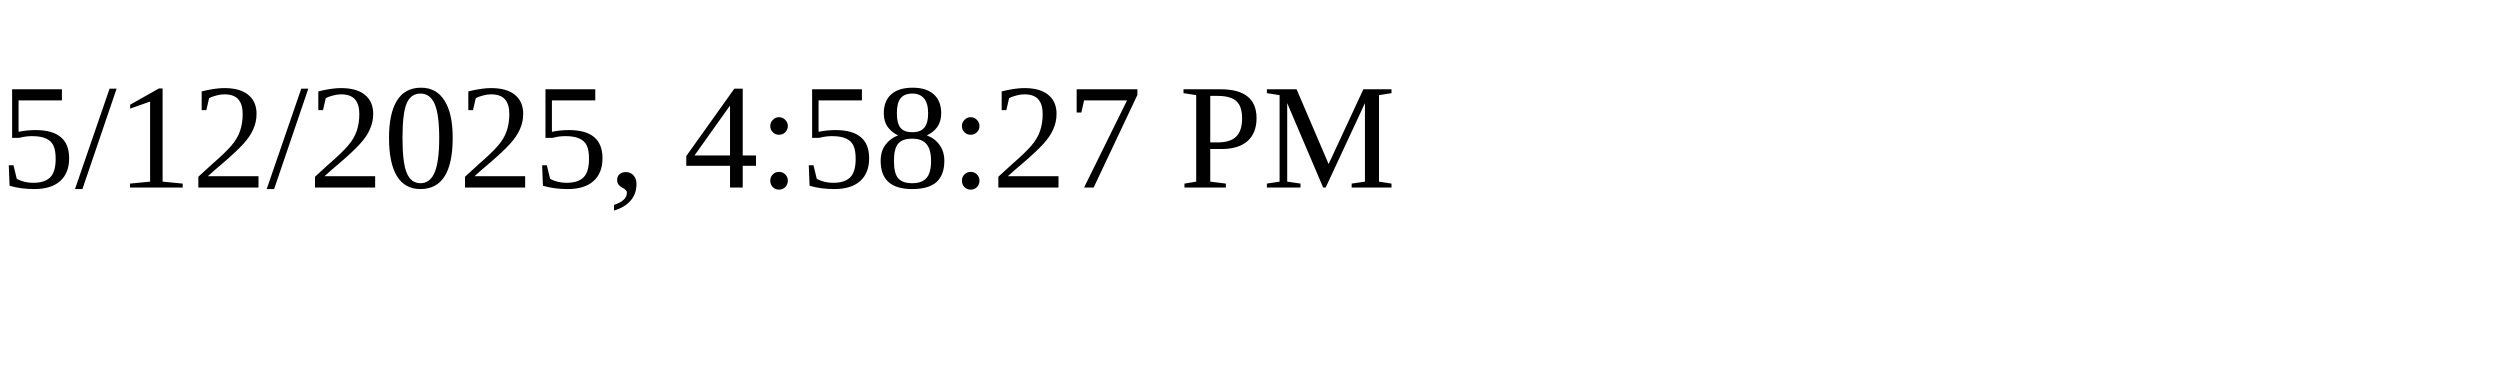
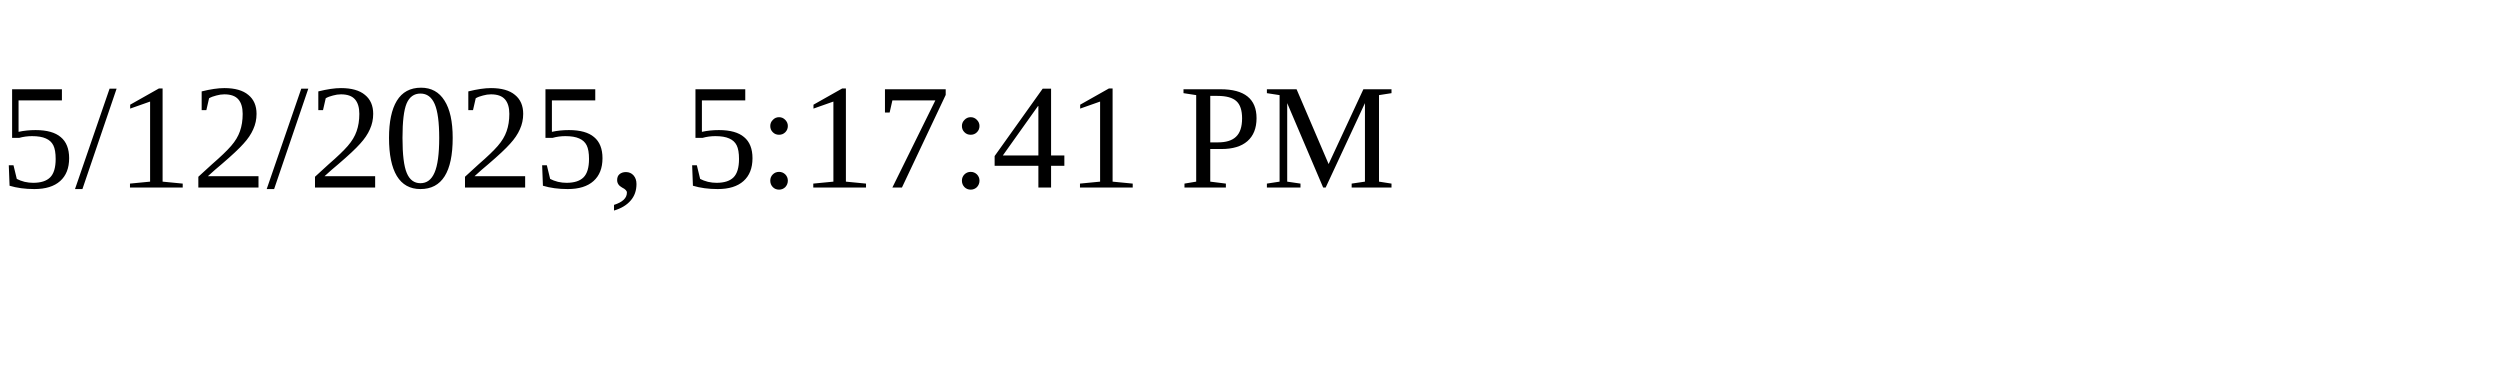
<svg xmlns="http://www.w3.org/2000/svg" height="30" width="200">
-   <text x="0" y="15">5/12/2025, 4:58:27 PM</text>
+   <text x="0" y="15">5/12/2025, 5:17:41 PM</text>
</svg>
